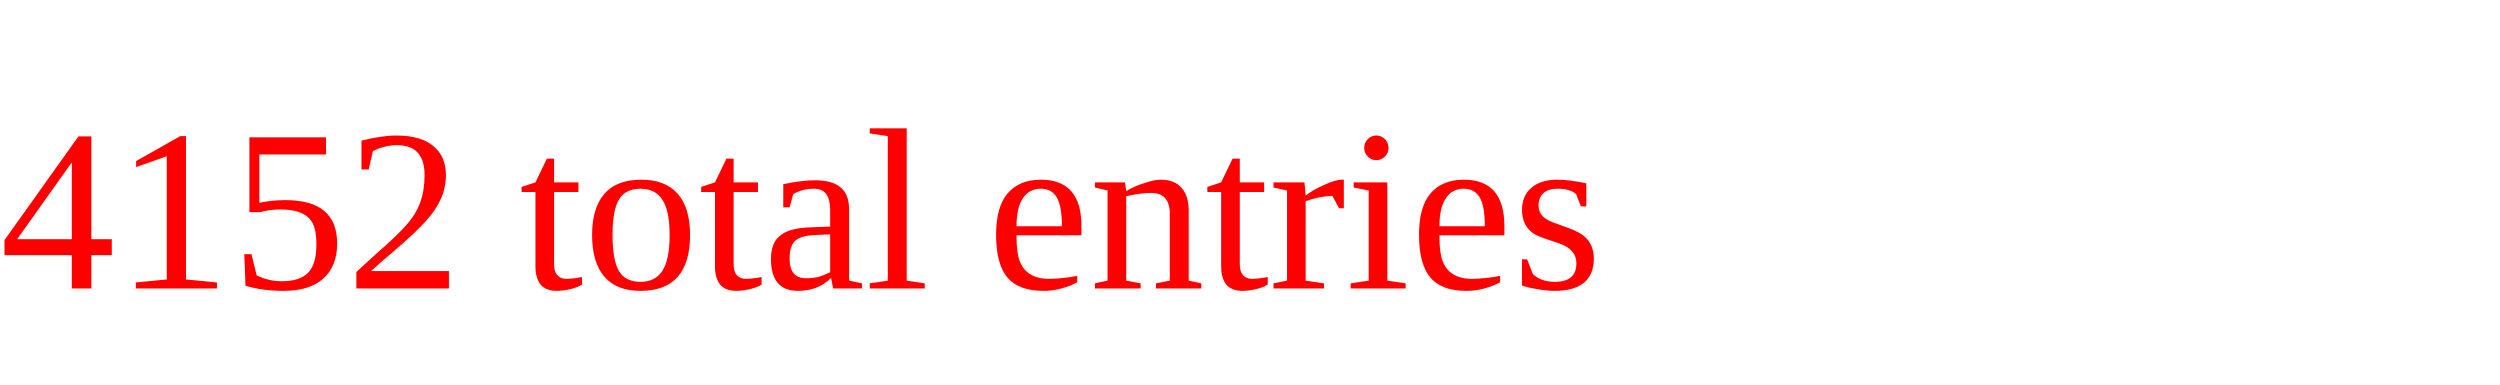
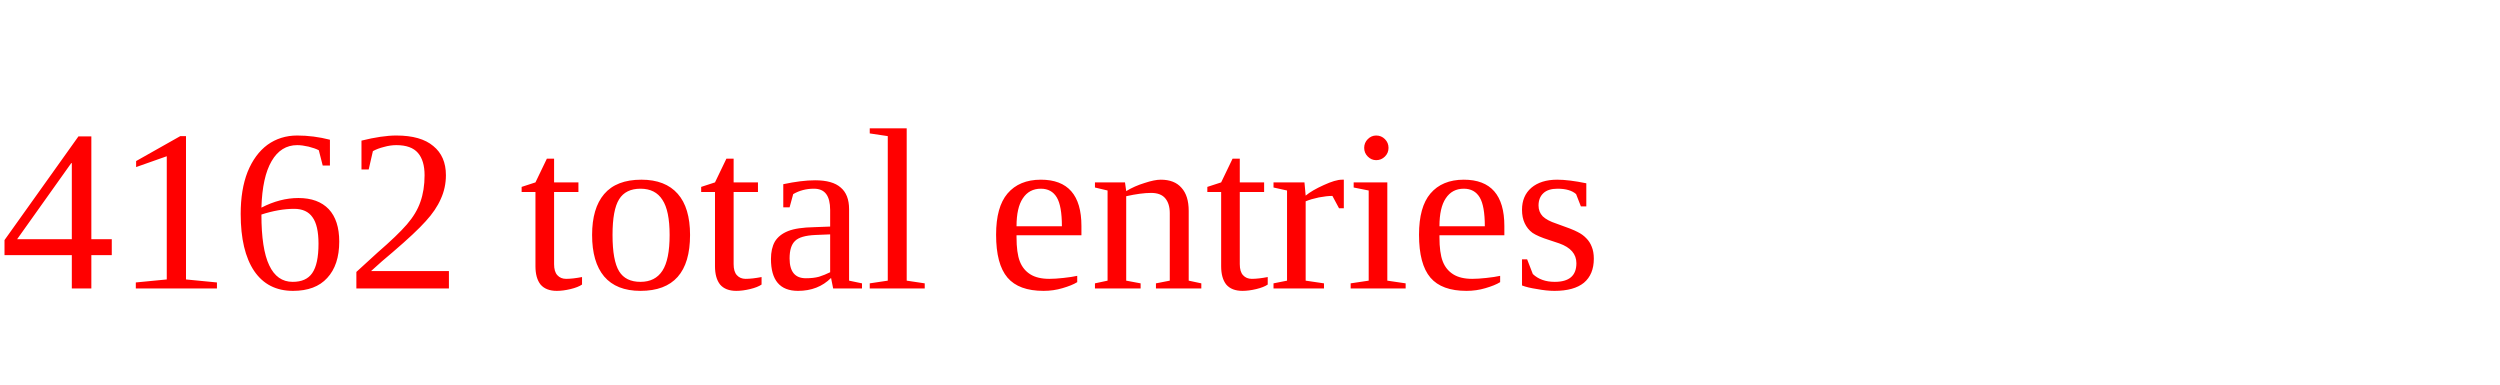
<svg xmlns="http://www.w3.org/2000/svg" height="20" width="130" version="1.1">
-   <text x="0" y="15" fill="red">4152 total entries</text>
+   <text x="0" y="15" fill="red">4162 total entries</text>
</svg>
